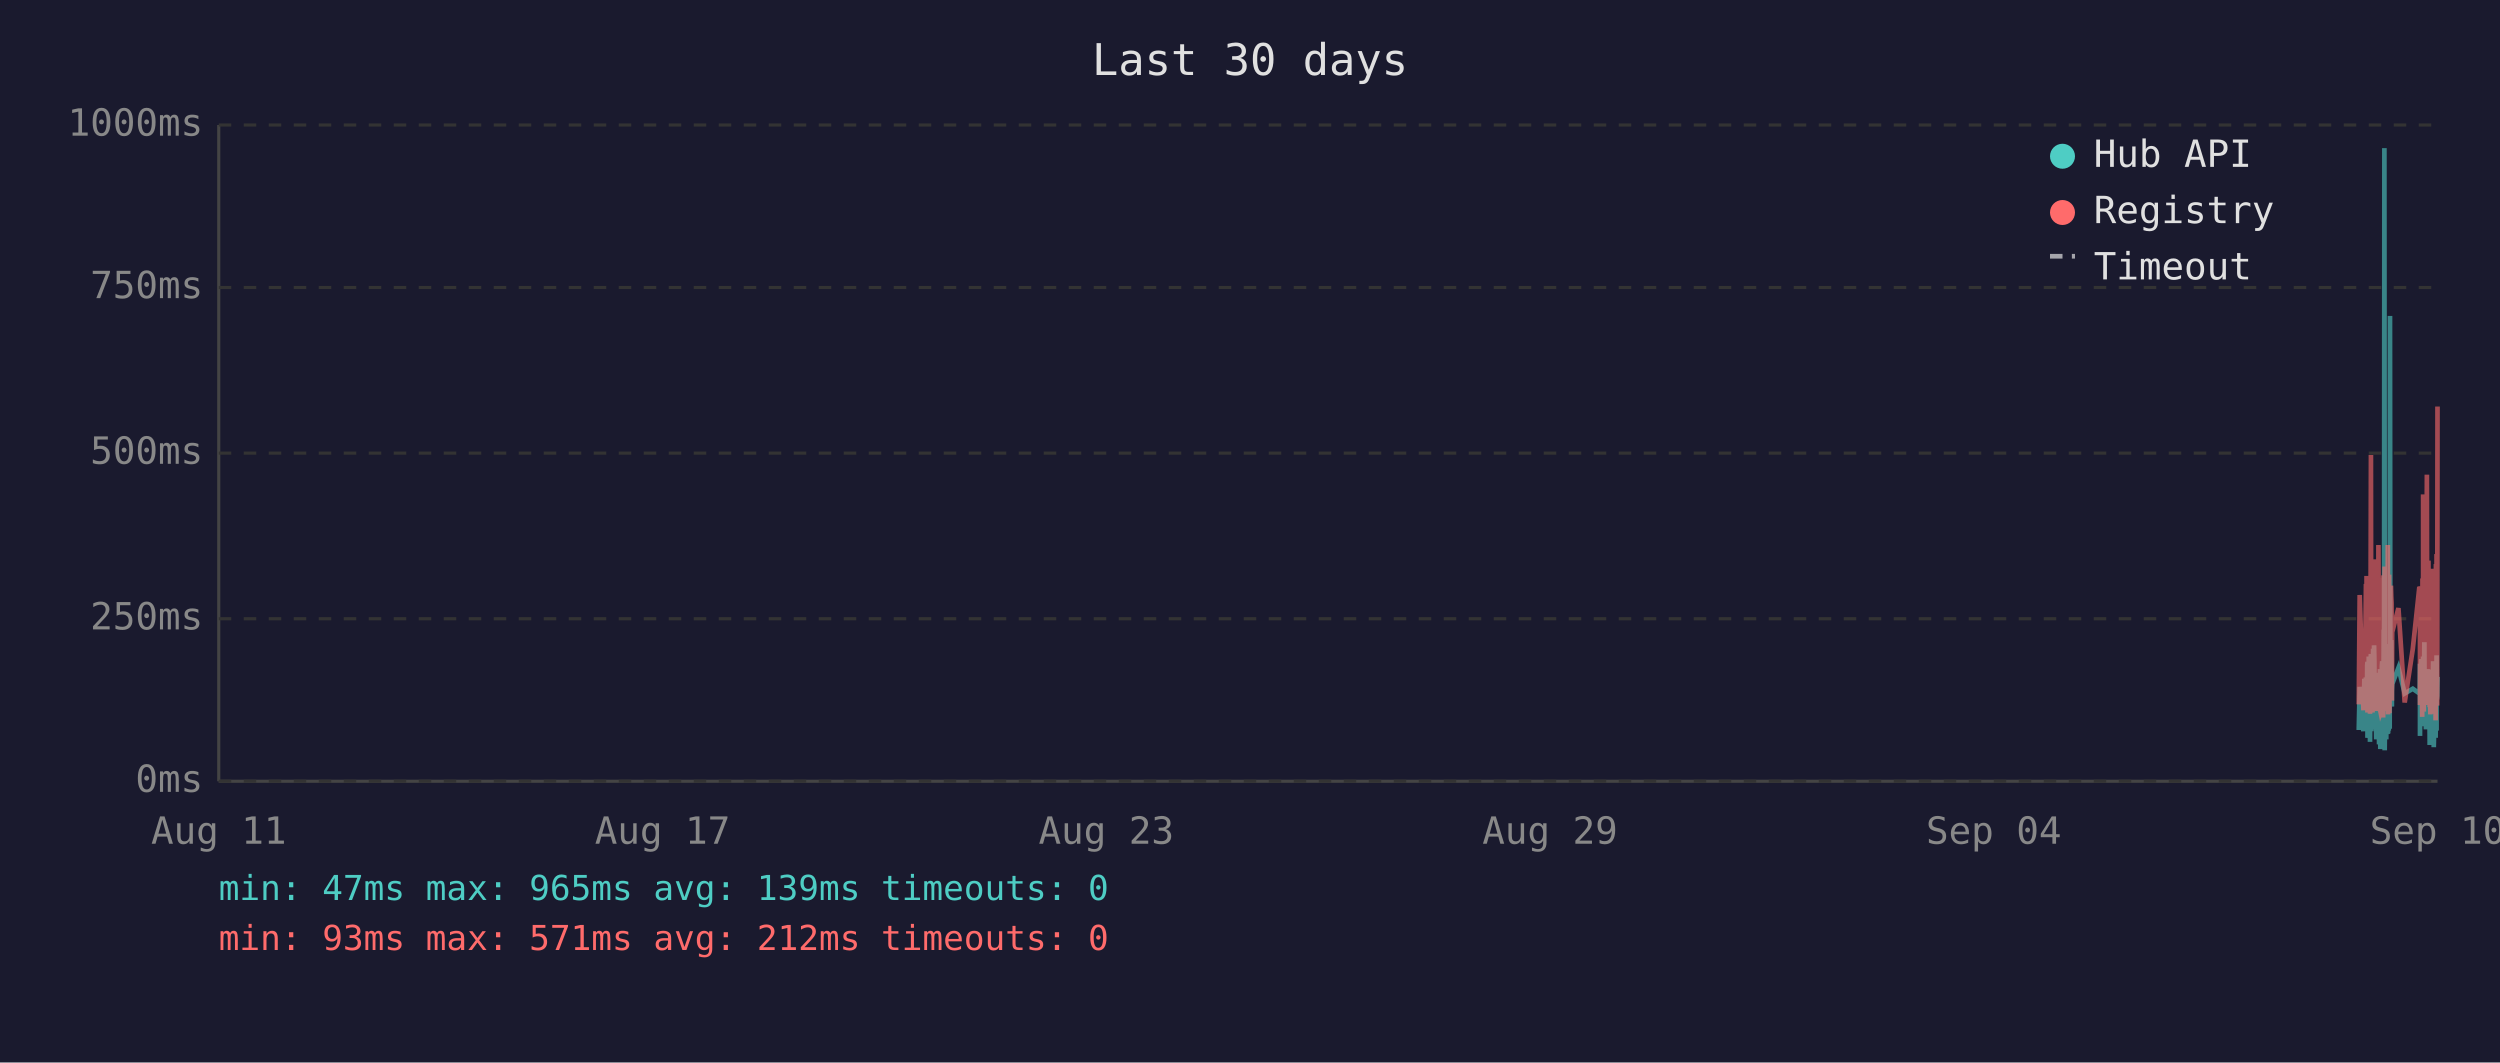
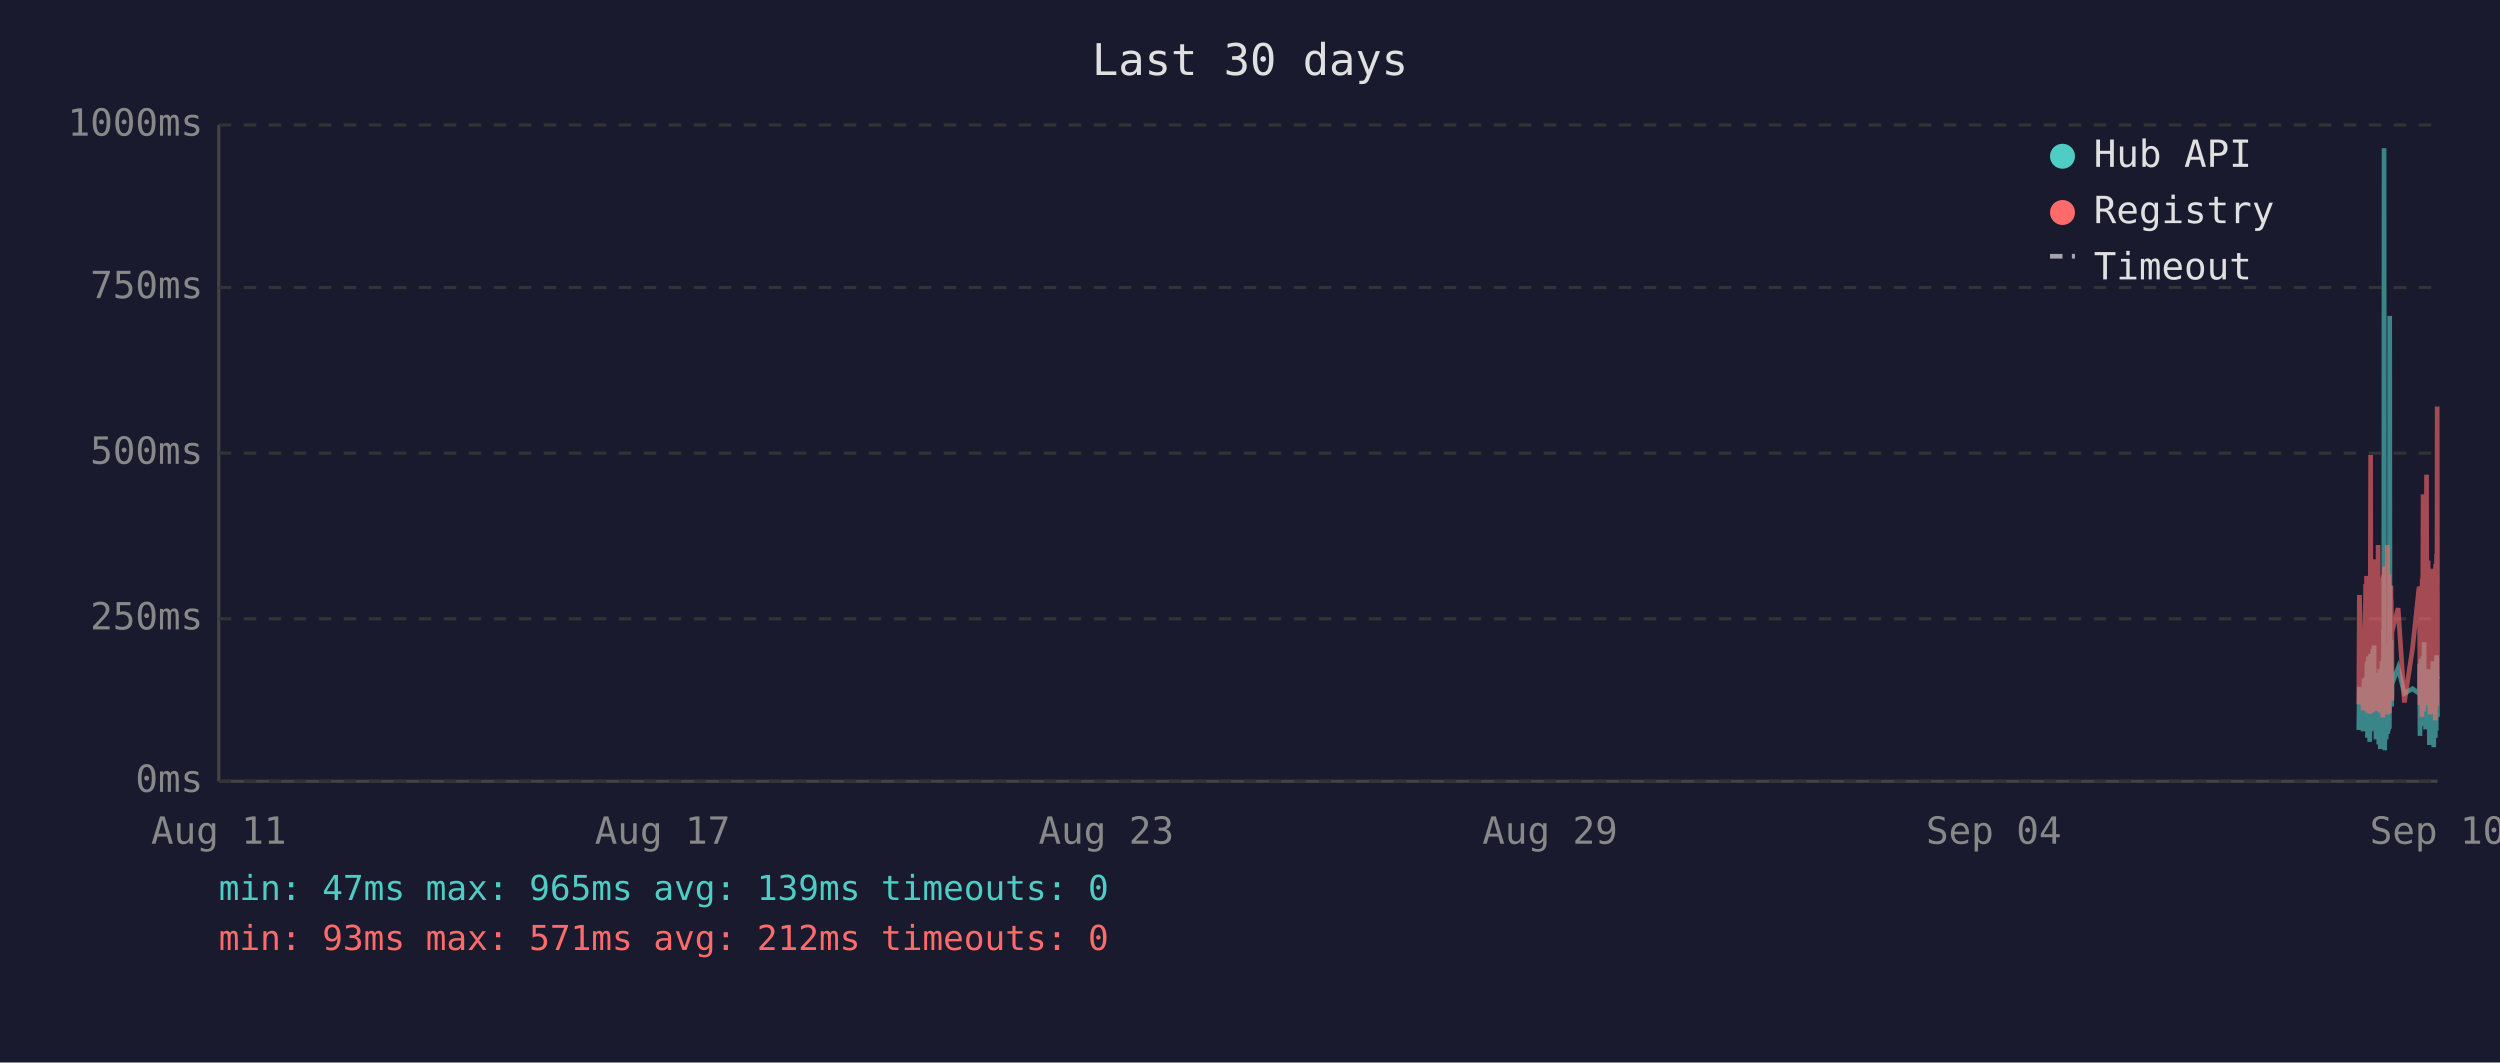
<svg xmlns="http://www.w3.org/2000/svg" viewBox="0 0 800 340" font-family="monospace" font-size="12">
  <rect width="800" height="340" fill="#1a1a2e" />
  <text x="400" y="24" fill="#e0e0e0" font-size="14" text-anchor="middle">Last 30 days</text>
  <line x1="70" y1="40" x2="70" y2="250" stroke="#444" stroke-width="1" />
  <line x1="70" y1="250" x2="780" y2="250" stroke="#444" stroke-width="1" />
  <line x1="70" y1="250" x2="780" y2="250" stroke="#333" stroke-width="1" stroke-dasharray="4" />
  <text x="65" y="250" fill="#888" text-anchor="end" dominant-baseline="middle">0ms</text>
  <line x1="70" y1="198" x2="780" y2="198" stroke="#333" stroke-width="1" stroke-dasharray="4" />
  <text x="65" y="198" fill="#888" text-anchor="end" dominant-baseline="middle">250ms</text>
  <line x1="70" y1="145" x2="780" y2="145" stroke="#333" stroke-width="1" stroke-dasharray="4" />
  <text x="65" y="145" fill="#888" text-anchor="end" dominant-baseline="middle">500ms</text>
  <line x1="70" y1="92" x2="780" y2="92" stroke="#333" stroke-width="1" stroke-dasharray="4" />
  <text x="65" y="92" fill="#888" text-anchor="end" dominant-baseline="middle">750ms</text>
  <line x1="70" y1="40" x2="780" y2="40" stroke="#333" stroke-width="1" stroke-dasharray="4" />
  <text x="65" y="40" fill="#888" text-anchor="end" dominant-baseline="middle">1000ms</text>
  <text x="70" y="270" fill="#888" text-anchor="middle">Aug 11</text>
  <text x="212" y="270" fill="#888" text-anchor="middle">Aug 17</text>
  <text x="354" y="270" fill="#888" text-anchor="middle">Aug 23</text>
  <text x="496" y="270" fill="#888" text-anchor="middle">Aug 29</text>
  <text x="638" y="270" fill="#888" text-anchor="middle">Sep 04</text>
  <text x="780" y="270" fill="#888" text-anchor="middle">Sep 10</text>
-   <polyline points="754.8,233.6 755.1,219.8 756.3,234.0 756.6,217.2 756.7,223.3 757.1,216.8 757.2,222.3 757.3,224.2 757.3,225.0 757.4,233.6 757.5,213.0 757.6,211.8 757.6,236.1 757.7,235.1 757.8,223.8 757.8,221.2 757.9,222.3 758.0,210.1 758.1,223.3 758.2,234.7 758.3,220.6 758.3,218.9 758.4,237.4 758.5,223.1 758.6,210.9 758.7,209.3 758.8,234.0 758.8,217.0 758.9,214.3 759.0,230.9 759.1,233.4 759.2,220.6 759.2,221.2 759.2,220.6 759.3,215.8 759.4,207.6 759.5,216.6 759.6,213.9 759.7,218.9 759.7,206.5 759.8,211.4 759.9,228.4 760.0,226.1 760.1,220.2 760.2,221.2 760.2,221.9 760.3,228.8 760.4,236.6 760.5,221.9 760.6,215.3 760.7,231.1 760.7,221.9 760.8,221.2 760.9,218.7 761.0,234.7 761.1,221.2 761.2,218.1 761.2,223.1 761.3,238.2 761.4,220.8 761.5,224.8 761.6,214.1 761.7,232.6 761.7,239.7 761.8,237.6 761.9,232.6 762.0,219.1 762.1,219.8 762.2,217.2 762.2,213.2 762.3,211.6 762.4,220.2 762.5,216.6 762.6,222.5 762.6,234.7 762.7,229.4 762.7,225.6 762.8,201.5 762.9,223.8 763.0,47.4 763.1,196.0 763.1,240.1 763.2,231.1 763.3,221.0 763.4,225.0 763.5,217.9 763.6,212.8 763.6,236.6 763.7,222.7 763.8,222.9 763.9,221.0 764.0,234.9 764.1,209.0 764.2,234.7 764.2,213.5 764.3,206.1 764.4,233.8 764.5,220.2 764.6,230.7 764.6,223.8 764.7,233.2 764.8,101.1 764.9,207.2 765.0,217.9 765.1,218.9 765.1,224.4 765.2,204.8 765.3,216.6 765.4,226.1 765.4,221.2 765.5,218.9 767.5,213.7 769.5,221.9 772.1,220.4 774.2,221.9 774.3,221.0 774.4,212.4 774.4,235.5 774.5,214.1 774.6,215.3 774.7,214.3 774.8,210.9 774.9,219.5 774.9,221.0 775.0,222.9 775.1,232.4 775.2,217.4 775.3,231.1 775.4,210.1 775.4,216.0 775.5,232.2 775.6,226.1 775.7,216.2 775.8,205.5 775.9,230.3 775.9,217.4 776.0,224.4 776.1,232.2 776.2,215.8 776.3,233.4 776.4,214.5 776.5,219.3 776.6,221.9 776.7,227.3 776.8,214.1 776.8,222.9 776.9,215.6 777.0,218.3 777.1,220.0 777.2,215.1 777.3,230.1 777.3,214.3 777.4,215.8 777.5,238.4 777.6,223.8 777.7,238.0 777.8,222.1 777.8,222.1 777.9,230.5 778.0,220.2 778.1,216.8 778.2,225.6 778.3,236.1 778.3,221.9 778.4,216.8 778.5,220.6 778.6,211.6 778.7,216.6 778.8,233.8 778.8,239.1 778.9,234.9 779.0,227.3 779.1,229.4 779.2,211.6 779.3,215.1 779.3,215.8 779.4,236.1 779.4,235.3 779.5,221.7 779.6,216.8 779.7,233.8 779.7,209.7 779.8,223.8 779.9,222.7 780.0,216.6" fill="none" stroke="#4ecdc4" stroke-width="1.5" opacity="0.6" />
-   <polyline points="754.8,225.4 755.1,190.4 756.3,227.3 756.6,201.7 756.7,226.5 757.1,187.6 757.2,187.6 757.3,215.8 757.3,184.3 757.4,224.6 757.5,206.3 757.6,192.5 757.6,228.0 757.7,225.8 757.8,209.0 757.8,204.0 757.9,209.0 758.0,196.2 758.1,224.4 758.2,225.8 758.3,206.1 758.3,204.2 758.4,228.4 758.5,222.3 758.6,186.0 758.7,145.6 758.8,226.3 758.8,215.1 758.9,226.3 759.0,224.2 759.1,226.5 759.2,228.0 759.2,228.0 759.2,206.5 759.3,198.1 759.4,181.3 759.5,193.1 759.6,199.4 759.7,181.1 759.7,201.1 759.8,196.7 759.9,223.5 760.0,214.9 760.1,179.0 760.2,185.3 760.2,227.5 760.3,225.8 760.4,226.7 760.5,185.7 760.6,209.5 760.7,224.4 760.7,184.9 760.8,184.5 760.9,206.3 761.0,225.0 761.1,174.4 761.2,200.7 761.2,185.3 761.3,226.5 761.4,186.4 761.5,222.7 761.6,190.8 761.7,216.6 761.7,227.5 761.8,228.0 761.9,227.7 762.0,186.6 762.1,210.5 762.2,200.2 762.2,200.4 762.3,198.1 762.4,206.1 762.5,190.4 762.6,184.9 762.6,229.6 762.7,217.7 762.7,184.1 762.8,188.3 762.9,216.6 763.0,187.8 763.1,181.3 763.1,227.5 763.2,225.6 763.3,207.4 763.4,226.5 763.5,201.3 763.6,193.9 763.6,226.9 763.7,184.1 763.8,209.0 763.9,185.5 764.0,225.8 764.1,174.4 764.2,228.6 764.2,192.7 764.3,197.5 764.4,224.0 764.5,183.9 764.6,225.0 764.6,228.2 764.7,216.0 764.8,209.9 764.9,192.2 765.0,193.3 765.1,221.7 765.1,187.4 765.2,191.0 765.3,192.9 765.4,217.2 765.4,224.2 765.5,202.3 767.5,194.6 769.5,224.8 772.1,207.6 774.2,187.8 774.3,188.7 774.4,201.7 774.4,225.6 774.5,191.0 774.6,187.6 774.7,190.8 774.8,190.6 774.9,208.8 774.9,210.5 775.0,216.0 775.1,229.4 775.2,185.1 775.3,218.7 775.4,182.8 775.4,158.2 775.5,221.7 775.6,227.7 775.7,191.8 775.8,178.8 775.9,225.4 775.9,203.0 776.0,219.5 776.1,219.3 776.2,205.3 776.3,225.6 776.4,182.0 776.5,181.3 776.6,151.9 776.7,218.5 776.8,189.1 776.8,208.0 776.9,207.4 777.0,210.1 777.1,179.4 777.2,202.1 777.3,224.2 777.3,194.3 777.4,189.9 777.5,226.3 777.6,196.4 777.7,228.6 777.8,206.5 777.8,217.4 777.9,224.4 778.0,182.0 778.1,191.4 778.2,228.4 778.3,225.4 778.3,225.2 778.4,187.6 778.5,184.7 778.6,196.7 778.7,204.0 778.8,223.8 778.8,224.4 778.9,226.9 779.0,215.6 779.1,216.8 779.2,210.1 779.3,208.2 779.3,205.9 779.4,230.5 779.4,228.4 779.5,180.5 779.6,186.4 779.7,223.8 779.7,177.3 779.8,184.7 779.9,225.8 780.0,130.1" fill="none" stroke="#ff6b6b" stroke-width="1.5" opacity="0.6" />
+   <polyline points="754.8,233.6 755.0,219.8 756.2,234.0 756.5,217.2 756.6,223.3 757.0,216.8 757.1,222.3 757.2,224.2 757.3,225.0 757.3,233.6 757.4,213.0 757.5,211.8 757.6,236.1 757.6,235.1 757.7,223.8 757.8,221.2 757.8,222.3 757.9,210.1 758.0,223.3 758.1,234.7 758.2,220.6 758.3,218.9 758.3,237.4 758.4,223.1 758.5,210.9 758.6,209.3 758.7,234.0 758.8,217.0 758.8,214.3 758.9,230.9 759.0,233.4 759.1,220.6 759.1,221.2 759.2,220.6 759.3,215.8 759.3,207.6 759.4,216.6 759.5,213.9 759.6,218.9 759.7,206.5 759.7,211.4 759.8,228.4 759.9,226.1 760.0,220.2 760.1,221.2 760.2,221.9 760.2,228.8 760.3,236.6 760.4,221.9 760.5,215.3 760.6,231.1 760.7,221.9 760.7,221.2 760.8,218.7 760.9,234.7 761.0,221.2 761.1,218.1 761.2,223.1 761.2,238.2 761.3,220.8 761.4,224.8 761.5,214.1 761.6,232.6 761.7,239.7 761.7,237.6 761.8,232.6 761.9,219.1 762.0,219.8 762.1,217.2 762.2,213.2 762.2,211.6 762.3,220.2 762.4,216.6 762.5,222.5 762.5,234.7 762.6,229.4 762.7,225.6 762.7,201.5 762.8,223.8 762.9,47.4 763.0,196.0 763.1,240.1 763.2,231.1 763.2,221.0 763.3,225.0 763.4,217.9 763.5,212.8 763.6,236.6 763.7,222.7 763.7,222.9 763.8,221.0 763.9,234.9 764.0,209.0 764.1,234.7 764.2,213.5 764.2,206.1 764.3,233.8 764.4,220.2 764.5,230.7 764.6,223.8 764.6,233.2 764.7,101.1 764.8,207.2 764.9,217.9 765.0,218.9 765.1,224.4 765.1,204.8 765.2,216.6 765.3,226.1 765.4,221.2 765.4,218.9 767.4,213.7 769.4,221.9 772.0,220.4 774.1,221.9 774.2,221.0 774.3,212.4 774.4,235.5 774.4,214.1 774.5,215.3 774.6,214.3 774.7,210.9 774.8,219.5 774.9,221.0 774.9,222.9 775.0,232.4 775.1,217.4 775.2,231.1 775.3,210.1 775.4,216.0 775.4,232.2 775.5,226.1 775.6,216.2 775.7,205.5 775.8,230.3 775.9,217.4 775.9,224.4 776.0,232.2 776.1,215.8 776.2,233.4 776.3,214.5 776.4,219.3 776.5,221.9 776.6,227.3 776.7,214.1 776.8,222.9 776.8,215.6 776.9,218.3 777.0,220.0 777.1,215.1 777.2,230.1 777.3,214.3 777.3,215.8 777.4,238.4 777.5,223.8 777.6,238.0 777.7,222.1 777.8,222.1 777.8,230.5 777.9,220.2 778.0,216.8 778.1,225.6 778.2,236.1 778.3,221.9 778.3,216.8 778.4,220.6 778.5,211.6 778.6,216.6 778.7,233.8 778.8,239.1 778.8,234.9 778.9,227.3 779.0,229.4 779.1,211.6 779.2,215.1 779.3,215.8 779.3,236.1 779.3,235.3 779.4,221.7 779.5,216.8 779.6,233.8 779.7,209.7 779.8,223.8 779.8,222.7 779.9,216.6 780.0,229.4" fill="none" stroke="#4ecdc4" stroke-width="1.5" opacity="0.6" />
+   <polyline points="754.8,225.4 755.0,190.4 756.2,227.3 756.5,201.7 756.6,226.5 757.0,187.6 757.1,187.6 757.2,215.8 757.3,184.3 757.3,224.6 757.4,206.3 757.5,192.5 757.6,228.0 757.6,225.8 757.7,209.0 757.8,204.0 757.8,209.0 757.9,196.2 758.0,224.4 758.1,225.8 758.2,206.1 758.3,204.2 758.3,228.4 758.4,222.3 758.5,186.0 758.6,145.6 758.7,226.3 758.8,215.1 758.8,226.3 758.9,224.2 759.0,226.5 759.1,228.0 759.1,228.0 759.2,206.5 759.3,198.1 759.3,181.3 759.4,193.1 759.5,199.4 759.6,181.1 759.7,201.1 759.7,196.7 759.8,223.5 759.9,214.9 760.0,179.0 760.1,185.3 760.2,227.5 760.2,225.8 760.3,226.7 760.4,185.7 760.5,209.5 760.6,224.4 760.7,184.9 760.7,184.5 760.8,206.3 760.9,225.0 761.0,174.4 761.1,200.7 761.2,185.3 761.2,226.5 761.3,186.4 761.4,222.7 761.5,190.8 761.6,216.6 761.7,227.5 761.7,228.0 761.8,227.7 761.9,186.6 762.0,210.5 762.1,200.2 762.2,200.4 762.2,198.1 762.3,206.1 762.4,190.4 762.5,184.9 762.5,229.6 762.6,217.7 762.7,184.1 762.7,188.3 762.8,216.6 762.9,187.8 763.0,181.3 763.1,227.5 763.2,225.6 763.2,207.4 763.3,226.5 763.4,201.3 763.5,193.9 763.6,226.9 763.7,184.1 763.7,209.0 763.8,185.5 763.9,225.8 764.0,174.4 764.1,228.6 764.2,192.7 764.2,197.5 764.3,224.0 764.4,183.9 764.5,225.0 764.6,228.2 764.6,216.0 764.7,209.9 764.8,192.2 764.9,193.3 765.0,221.7 765.1,187.4 765.1,191.0 765.2,192.9 765.3,217.2 765.4,224.2 765.4,202.3 767.4,194.6 769.4,224.8 772.0,207.6 774.1,187.8 774.2,188.7 774.3,201.7 774.4,225.6 774.4,191.0 774.5,187.6 774.6,190.8 774.7,190.6 774.8,208.8 774.9,210.5 774.9,216.0 775.0,229.4 775.1,185.1 775.2,218.7 775.3,182.8 775.4,158.2 775.4,221.7 775.5,227.7 775.6,191.8 775.7,178.8 775.8,225.4 775.9,203.0 775.9,219.5 776.0,219.3 776.1,205.3 776.2,225.6 776.3,182.0 776.4,181.3 776.5,151.9 776.6,218.5 776.7,189.1 776.8,208.0 776.8,207.4 776.9,210.1 777.0,179.4 777.1,202.1 777.2,224.2 777.3,194.3 777.3,189.9 777.4,226.3 777.5,196.4 777.6,228.6 777.7,206.5 777.8,217.4 777.8,224.4 777.9,182.0 778.0,191.4 778.1,228.4 778.2,225.4 778.3,225.2 778.3,187.6 778.4,184.7 778.5,196.7 778.6,204.0 778.7,223.8 778.8,224.4 778.8,226.9 778.9,215.6 779.0,216.8 779.1,210.1 779.2,208.2 779.3,205.9 779.3,230.5 779.3,228.4 779.4,180.5 779.5,186.4 779.6,223.8 779.7,177.3 779.8,184.7 779.8,225.8 779.9,130.1 780.0,217.2" fill="none" stroke="#ff6b6b" stroke-width="1.5" opacity="0.6" />
  <circle cx="660" cy="50" r="4" fill="#4ecdc4" />
  <text x="670" y="50" fill="#e0e0e0" dominant-baseline="middle">Hub API</text>
  <circle cx="660" cy="68" r="4" fill="#ff6b6b" />
  <text x="670" y="68" fill="#e0e0e0" dominant-baseline="middle">Registry</text>
  <line x1="656" y1="82" x2="664" y2="82" stroke="#e0e0e0" stroke-width="1.5" stroke-dasharray="4,3" opacity="0.7" />
  <text x="670" y="86" fill="#e0e0e0" dominant-baseline="middle">Timeout</text>
  <text x="70" y="288" fill="#4ecdc4" font-size="11">min: 47ms  max: 965ms  avg: 139ms  timeouts: 0</text>
  <text x="70" y="304" fill="#ff6b6b" font-size="11">min: 93ms  max: 571ms  avg: 212ms  timeouts: 0</text>
</svg>
